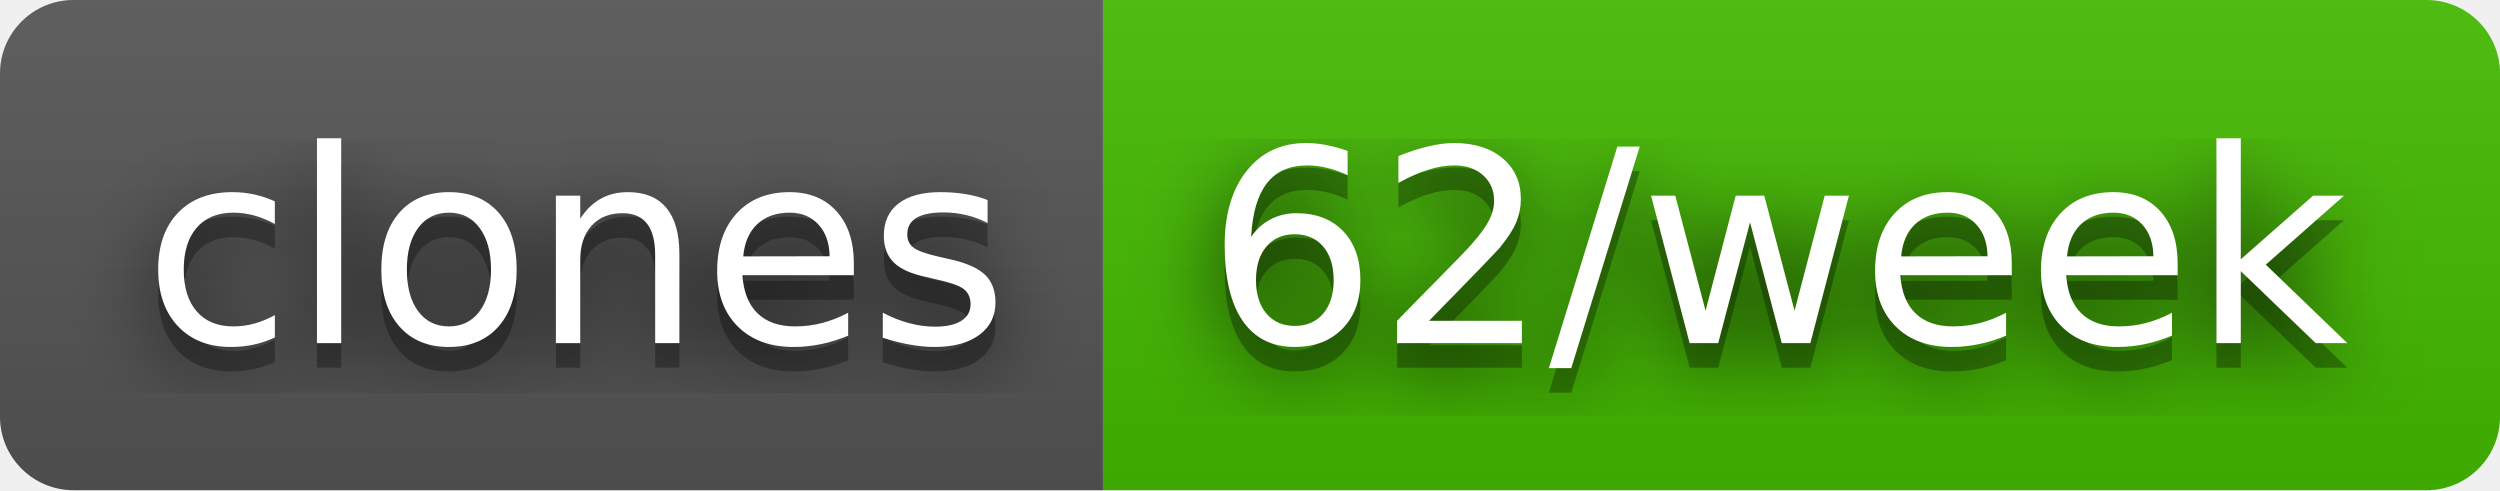
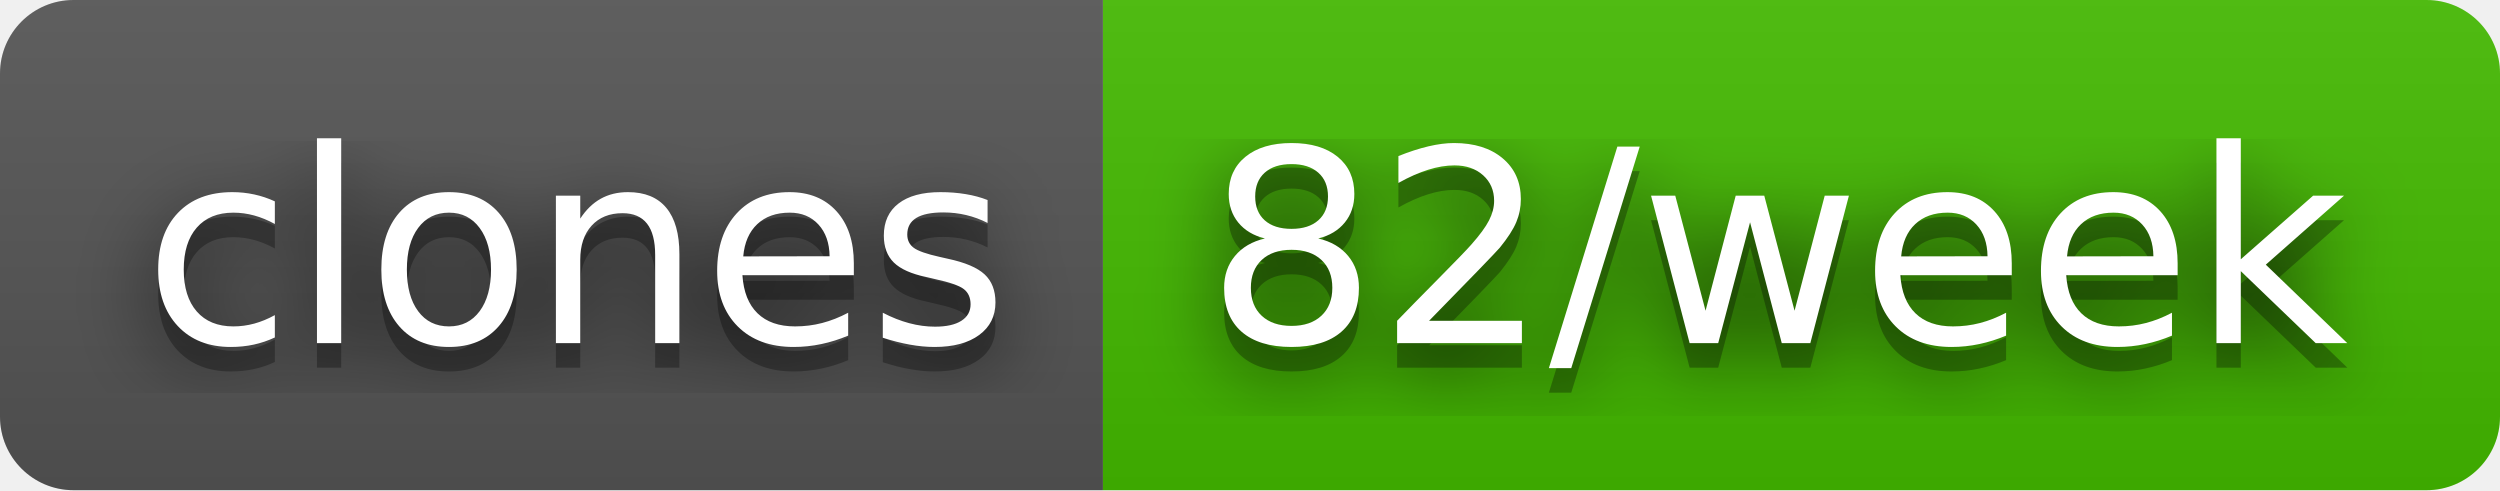
- <svg xmlns="http://www.w3.org/2000/svg" width="102" height="20" role="img" aria-label="clones: 62/week">
+ <svg xmlns="http://www.w3.org/2000/svg" width="102" height="20" role="img" aria-label="clones: 82/week">
  <filter id="blur">
    <feGaussianBlur stdDeviation="16" />
  </filter>
  <linearGradient id="s" x2="0" y2="100%">
    <stop offset="0" stop-color="#bbb" stop-opacity=".1" />
    <stop offset="1" stop-opacity=".1" />
  </linearGradient>
  <clipPath id="r">
    <rect width="102" height="20" rx="3" />
  </clipPath>
  <g clip-path="url(#r)">
    <rect width="45" height="20" fill="#555" />
    <rect x="45" width="57" height="20" fill="#4b0" />
    <rect width="102" height="20" fill="url(#s)" />
  </g>
  <g fill="#fff" text-anchor="middle" font-family="Verdana,Geneva,DejaVu Sans,sans-serif" text-rendering="geometricPrecision" font-size="110">
    <g transform="scale(.1)">
      <g aria-hidden="true" fill="#010101">
        <text x="235" y="150" fill-opacity=".8" filter="url(#blur)" textLength="350">clones</text>
        <text x="235" y="150" fill-opacity=".3" textLength="350">clones</text>
      </g>
      <text x="235" y="140" textLength="350">clones</text>
    </g>
    <g transform="scale(.1)">
      <g aria-hidden="true" fill="#010101">
-         <text x="725" y="150" fill-opacity=".8" filter="url(#blur)" textLength="470">62/week</text>
-         <text x="725" y="150" fill-opacity=".3" textLength="470">62/week</text>
+         <text x="725" y="150" fill-opacity=".8" filter="url(#blur)" textLength="470">82/week</text>
+         <text x="725" y="150" fill-opacity=".3" textLength="470">82/week</text>
      </g>
-       <text x="725" y="140" textLength="470">62/week</text>
+       <text x="725" y="140" textLength="470">82/week</text>
    </g>
  </g>
</svg>
